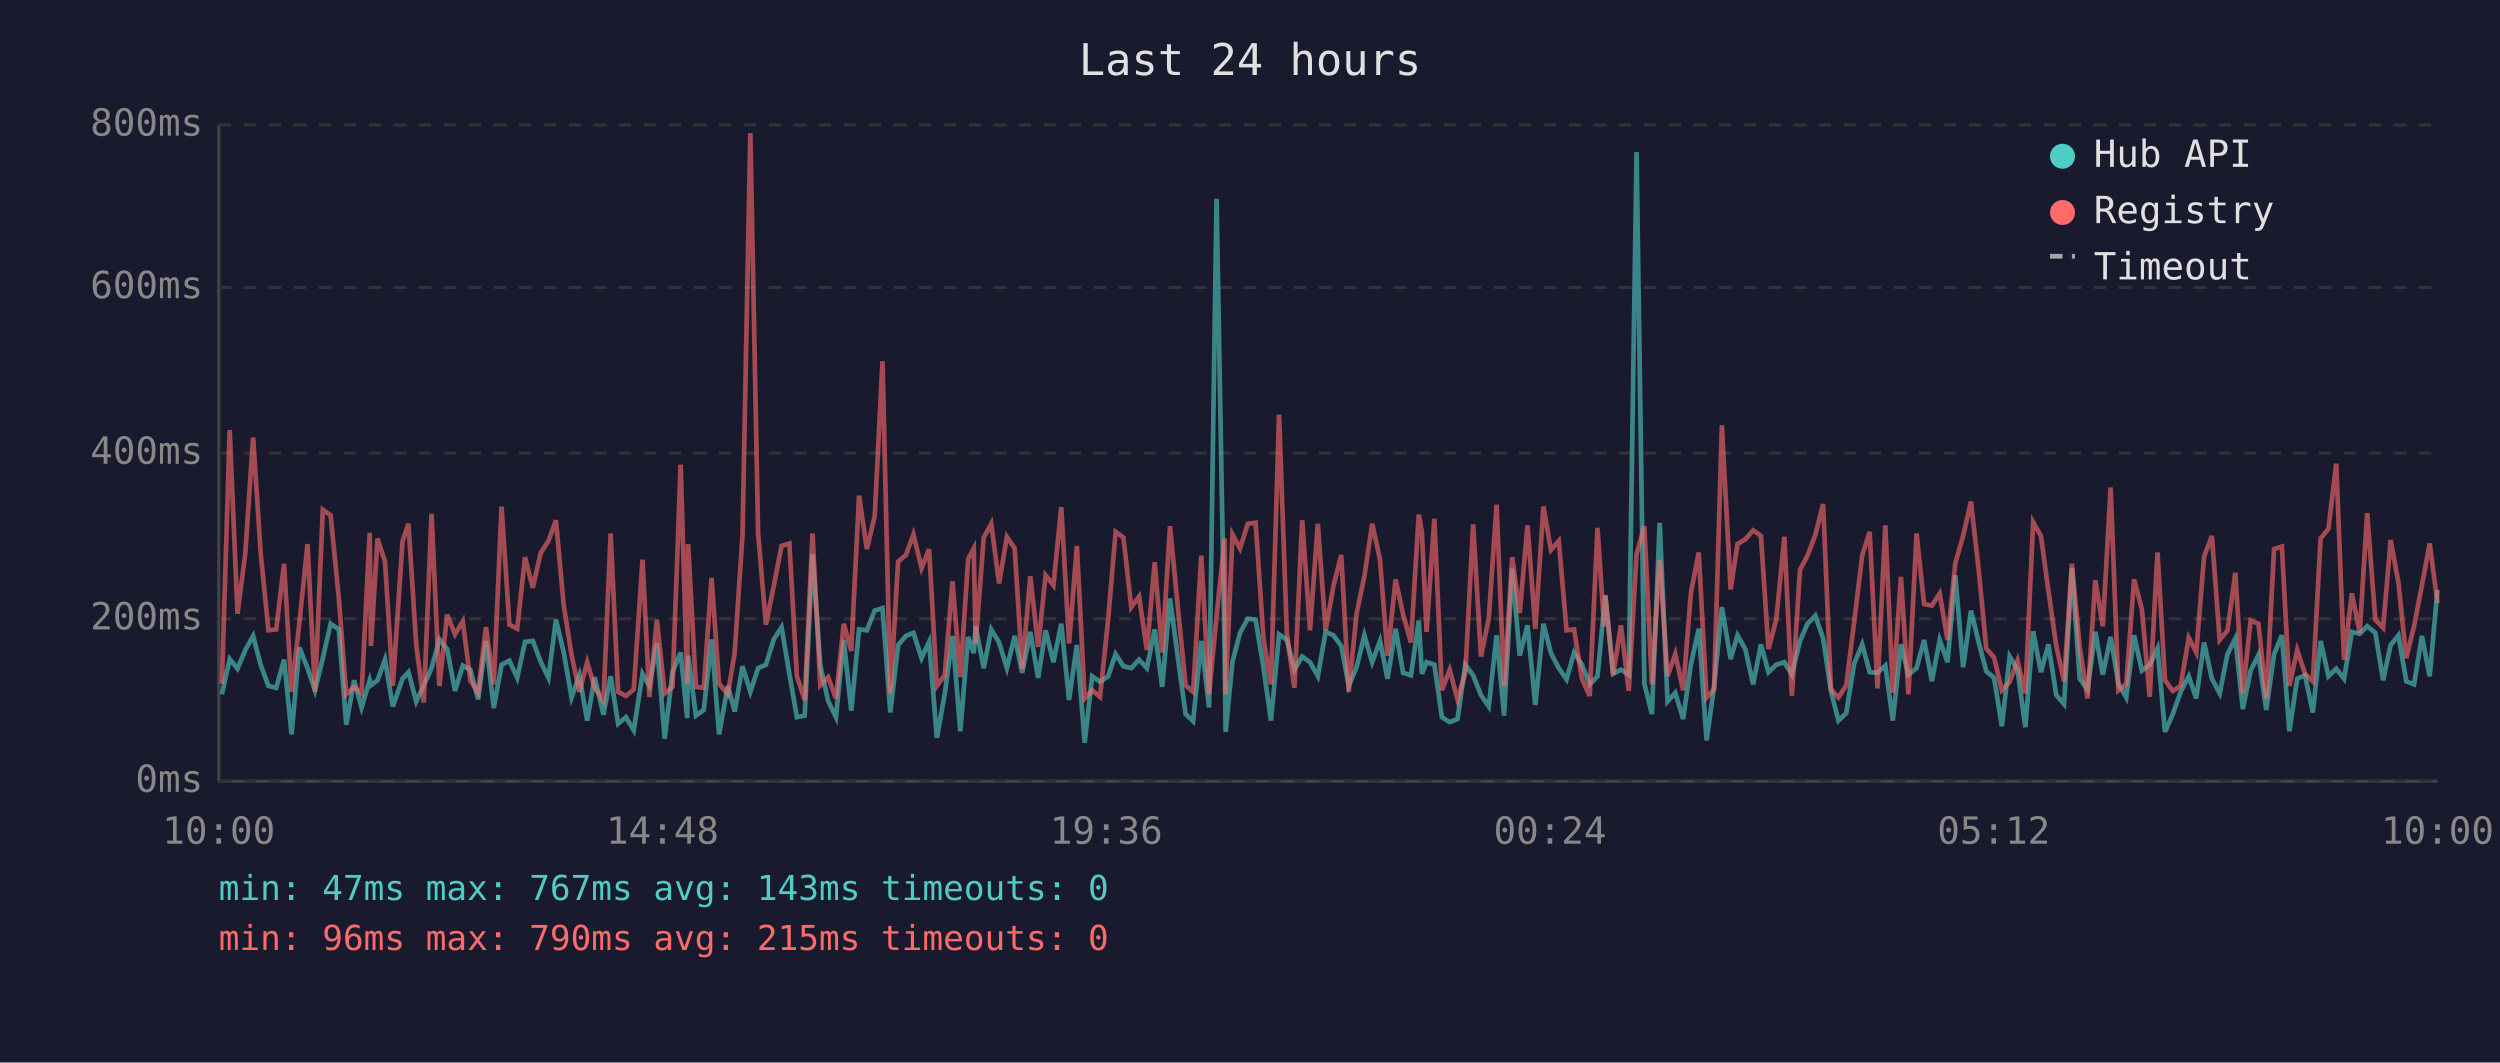
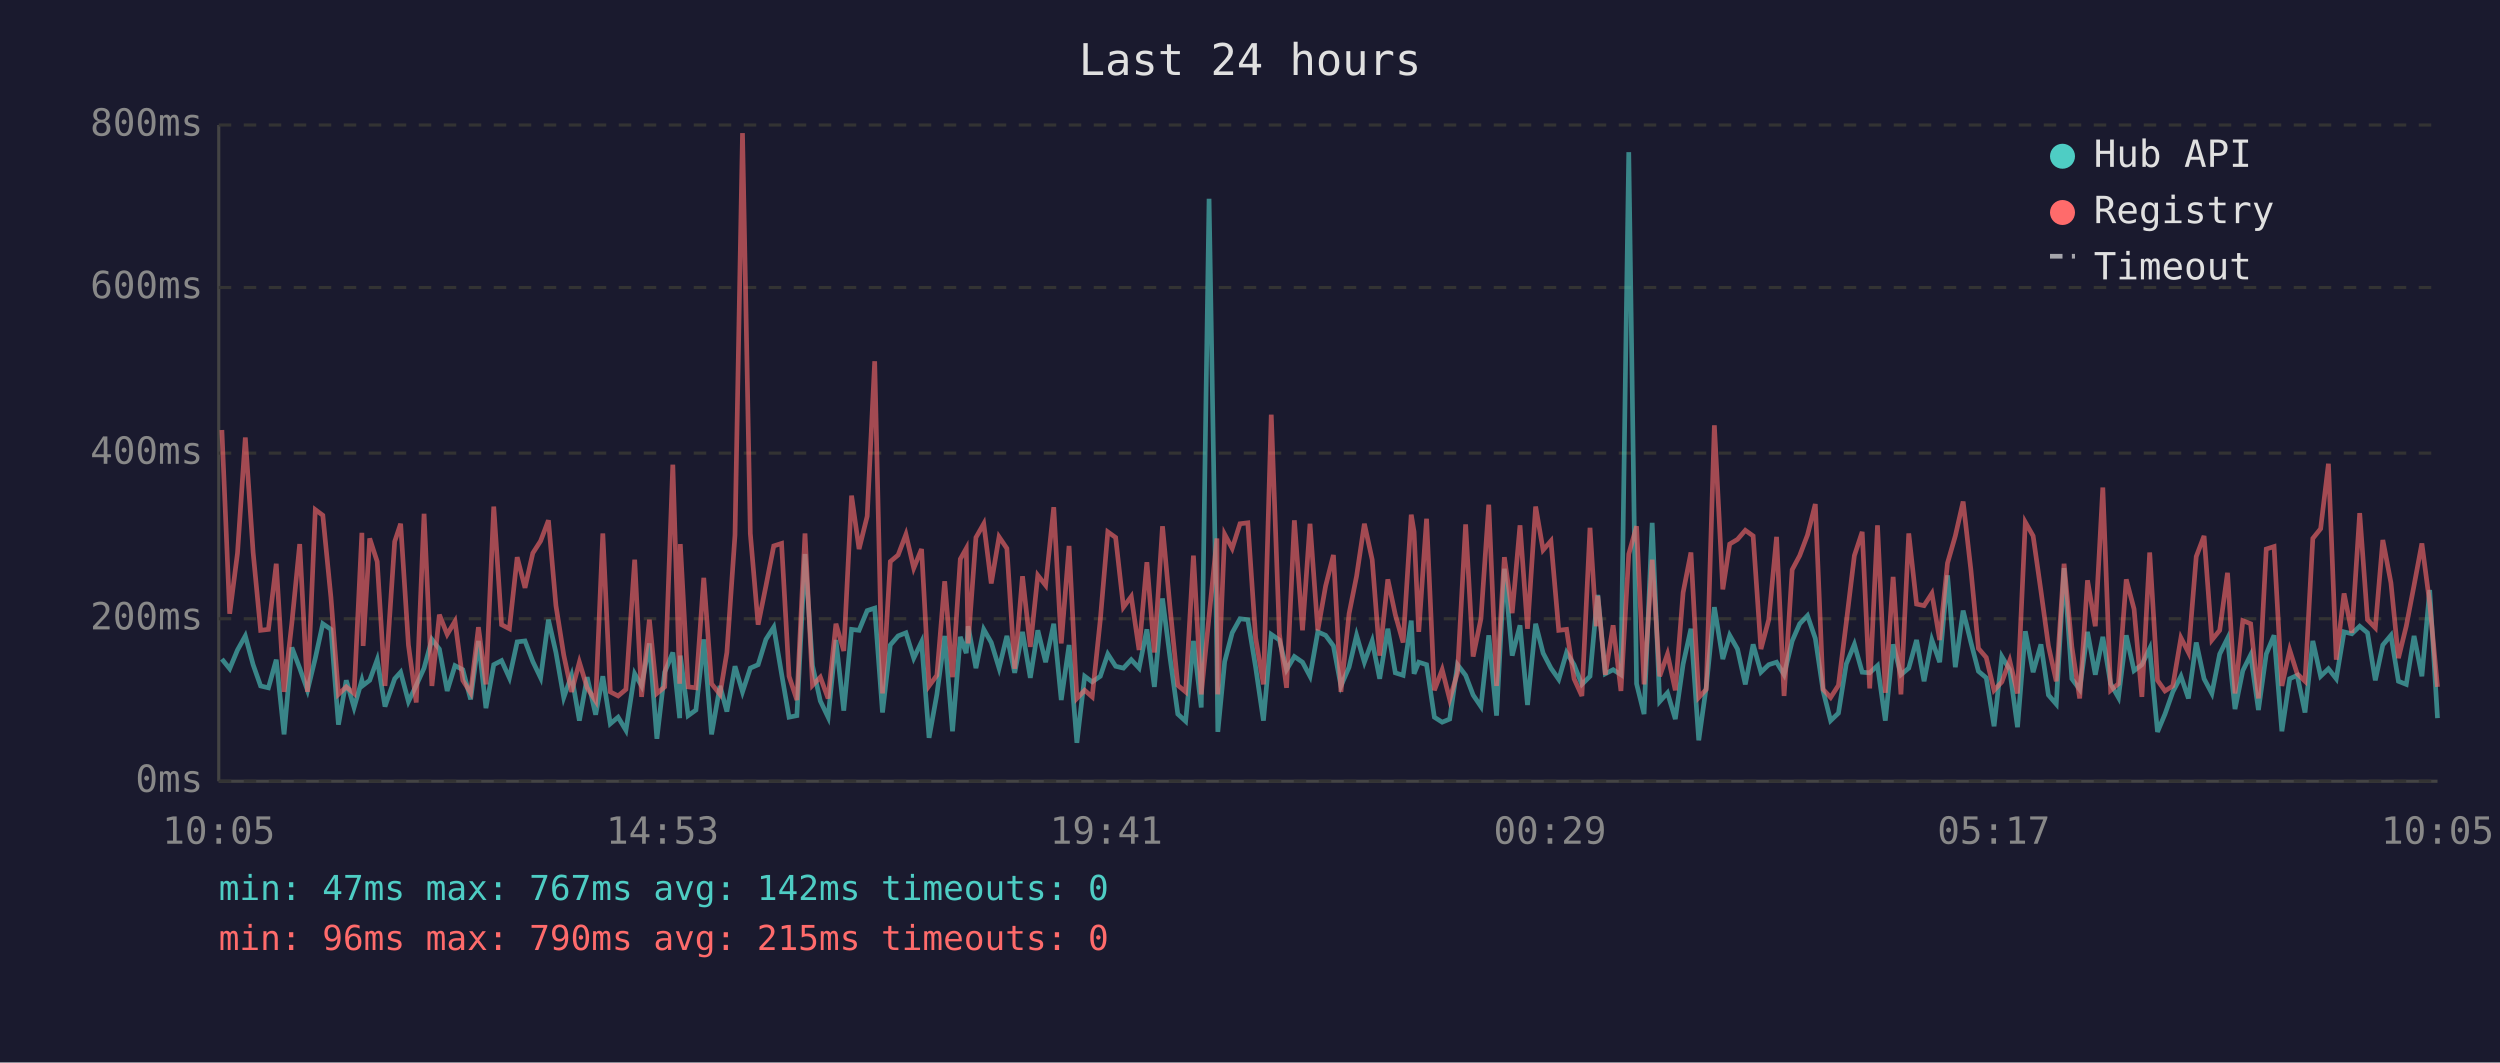
<svg xmlns="http://www.w3.org/2000/svg" viewBox="0 0 800 340" font-family="monospace" font-size="12">
  <rect width="800" height="340" fill="#1a1a2e" />
  <text x="400" y="24" fill="#e0e0e0" font-size="14" text-anchor="middle">Last 24 hours</text>
  <line x1="70" y1="40" x2="70" y2="250" stroke="#444" stroke-width="1" />
  <line x1="70" y1="250" x2="780" y2="250" stroke="#444" stroke-width="1" />
  <line x1="70" y1="250" x2="780" y2="250" stroke="#333" stroke-width="1" stroke-dasharray="4" />
  <text x="65" y="250" fill="#888" text-anchor="end" dominant-baseline="middle">0ms</text>
  <line x1="70" y1="198" x2="780" y2="198" stroke="#333" stroke-width="1" stroke-dasharray="4" />
  <text x="65" y="198" fill="#888" text-anchor="end" dominant-baseline="middle">200ms</text>
  <line x1="70" y1="145" x2="780" y2="145" stroke="#333" stroke-width="1" stroke-dasharray="4" />
  <text x="65" y="145" fill="#888" text-anchor="end" dominant-baseline="middle">400ms</text>
  <line x1="70" y1="92" x2="780" y2="92" stroke="#333" stroke-width="1" stroke-dasharray="4" />
  <text x="65" y="92" fill="#888" text-anchor="end" dominant-baseline="middle">600ms</text>
  <line x1="70" y1="40" x2="780" y2="40" stroke="#333" stroke-width="1" stroke-dasharray="4" />
  <text x="65" y="40" fill="#888" text-anchor="end" dominant-baseline="middle">800ms</text>
-   <text x="70" y="270" fill="#888" text-anchor="middle">10:00</text>
-   <text x="212" y="270" fill="#888" text-anchor="middle">14:48</text>
-   <text x="354" y="270" fill="#888" text-anchor="middle">19:36</text>
-   <text x="496" y="270" fill="#888" text-anchor="middle">00:24</text>
-   <text x="638" y="270" fill="#888" text-anchor="middle">05:12</text>
-   <text x="780" y="270" fill="#888" text-anchor="middle">10:00</text>
-   <polyline points="71.0,222.2 73.5,210.9 76.0,214.0 78.5,208.0 81.0,203.5 83.4,212.7 85.9,219.5 88.4,220.1 90.9,211.1 93.3,235.0 95.8,207.2 98.4,213.8 100.8,220.9 103.3,210.6 105.8,199.6 108.4,201.4 110.8,231.9 113.3,217.7 115.7,226.4 118.3,217.7 118.7,219.3 120.8,217.7 123.2,211.1 125.7,226.1 128.8,217.2 130.7,215.1 133.2,224.5 135.6,219.3 138.1,213.8 140.6,204.6 143.1,207.7 145.6,221.1 148.1,213.0 150.5,214.3 153.0,223.8 155.5,205.1 158.0,226.6 160.5,212.7 163.0,211.4 165.5,216.9 168.0,205.4 170.5,205.1 173.0,211.7 175.5,216.9 177.9,198.3 180.4,208.8 182.9,223.2 185.4,216.1 187.9,230.6 190.3,216.7 193.1,228.7 195.4,216.4 197.8,231.6 200.3,229.5 202.8,233.7 205.6,215.6 207.8,219.5 210.2,205.9 212.7,236.4 215.2,215.1 217.8,208.8 219.9,229.8 220.2,209.8 222.7,229.0 225.2,227.2 227.7,204.6 230.1,235.0 232.9,219.5 235.1,227.7 237.6,213.2 240.1,221.4 242.6,213.8 245.1,212.7 247.6,204.6 250.1,200.7 252.6,215.6 255.0,229.5 257.5,229.0 260.0,177.3 262.5,213.0 265.0,224.3 267.5,229.5 270.0,204.8 272.4,227.4 274.9,201.4 277.4,201.7 279.9,195.4 282.4,194.6 284.9,228.0 287.4,206.4 289.9,203.5 292.3,202.5 294.9,210.6 297.3,205.4 299.8,236.1 302.3,222.2 304.8,203.5 307.3,234.0 309.8,203.8 311.6,209.0 312.2,200.4 314.8,213.8 317.2,201.4 319.7,205.6 322.2,213.8 324.7,203.5 327.1,215.3 329.7,202.2 332.2,216.9 334.6,201.7 337.1,211.9 339.6,199.6 342.1,224.0 344.6,206.4 347.1,237.7 349.5,216.4 352.0,218.2 354.6,216.4 357.0,209.3 359.5,213.2 362.0,213.8 364.5,211.1 367.0,213.8 369.5,201.4 371.9,219.8 374.4,191.5 376.9,210.4 379.4,228.5 381.8,230.8 384.4,205.1 386.9,226.4 389.3,63.6 391.9,209.3 392.2,234.2 394.4,211.7 396.8,202.5 399.3,198.0 401.8,198.3 404.3,213.5 406.7,230.6 409.3,203.0 411.8,204.8 414.2,214.3 416.7,210.1 419.2,211.9 421.7,216.4 424.2,202.2 426.7,203.3 429.2,206.7 431.6,219.5 434.1,213.5 436.6,203.3 439.1,211.9 441.6,205.1 444.0,217.2 446.6,201.2 449.0,215.3 451.5,216.1 454.0,198.6 455.0,215.6 456.5,211.9 459.0,212.7 461.4,229.5 463.9,231.1 466.4,230.1 468.9,212.7 471.4,216.1 473.9,222.4 476.4,226.1 478.9,203.3 481.3,229.0 483.9,182.0 486.3,209.8 488.8,200.1 491.3,225.6 493.9,199.6 496.3,209.0 498.8,213.8 501.3,217.4 503.7,208.8 506.2,212.7 508.7,219.0 511.2,216.4 513.3,194.6 513.7,190.4 516.2,215.6 518.7,214.3 521.2,215.9 523.7,48.7 526.2,218.8 528.6,228.5 531.1,167.3 533.6,224.5 536.1,221.7 538.6,230.1 541.1,212.5 543.6,201.2 546.1,236.9 548.5,219.8 551.0,194.3 553.8,210.9 556.0,203.3 558.5,207.7 561.0,219.0 563.5,206.2 565.9,215.1 568.4,212.7 571.0,211.9 573.4,215.9 576.0,205.1 578.4,199.6 580.9,197.0 583.4,204.3 585.9,221.1 588.3,230.6 590.8,228.2 593.3,212.5 595.9,206.2 598.3,215.1 600.8,215.3 603.3,213.0 605.7,230.6 608.3,206.2 610.7,215.9 613.3,213.8 615.7,204.8 618.2,218.0 620.7,204.8 623.2,211.9 625.7,184.1 628.2,213.5 630.7,195.4 633.2,205.6 635.6,214.8 638.1,216.9 640.6,232.4 643.1,210.1 645.6,214.3 648.1,232.7 650.6,202.0 653.1,215.1 655.5,206.2 658.0,222.4 660.5,225.3 663.0,181.8 665.5,217.2 668.0,220.6 670.5,202.2 672.9,215.9 675.4,203.8 677.9,218.8 680.4,223.2 682.9,203.3 685.4,214.6 687.9,212.7 690.4,207.5 692.8,234.2 695.3,228.5 697.8,221.4 700.4,216.4 702.8,223.5 705.3,205.6 707.8,217.2 710.3,221.9 712.8,209.3 715.3,204.3 717.7,226.9 720.2,214.6 722.7,209.6 725.2,227.2 727.7,209.3 730.2,203.3 732.6,234.0 735.1,217.2 737.6,216.1 740.1,228.0 742.6,205.1 745.1,216.4 747.6,214.0 750.1,217.2 752.6,202.2 755.1,202.8 757.5,200.4 760.1,202.5 762.6,217.7 765.0,206.4 767.5,203.3 770.0,218.0 772.5,219.0 775.0,203.5 777.5,216.4 780.0,188.8" fill="none" stroke="#4ecdc4" stroke-width="1.5" opacity="0.6" />
-   <polyline points="71.0,218.8 73.5,137.6 76.0,196.4 78.5,177.0 81.0,140.0 83.4,176.8 85.9,201.7 88.4,201.4 90.9,180.4 93.3,221.4 95.8,199.3 98.4,174.1 100.8,221.4 103.3,163.1 105.8,164.9 108.4,191.2 110.8,222.2 113.3,219.8 115.7,221.9 118.3,170.5 118.7,206.7 120.8,172.3 123.2,179.7 125.7,219.5 128.8,173.3 130.7,167.6 133.2,206.4 135.6,224.8 138.1,164.4 140.6,219.5 143.1,196.7 145.6,203.0 148.1,198.8 150.5,217.7 153.0,221.7 155.5,200.7 158.0,219.0 160.5,162.1 163.0,199.9 165.5,201.2 168.0,178.3 170.5,188.1 173.0,177.0 175.5,173.1 177.9,166.5 180.4,193.8 182.9,209.6 185.4,221.4 187.9,211.9 190.3,220.1 193.1,224.3 195.4,170.7 197.8,221.4 200.3,222.7 202.8,220.6 205.6,179.1 207.8,223.0 210.2,198.3 212.7,221.9 215.2,219.8 217.8,148.7 219.9,218.8 220.2,174.1 222.7,219.8 225.2,220.1 227.7,184.9 230.1,218.8 232.9,222.2 235.1,208.8 237.6,171.2 240.1,42.6 242.6,170.7 245.1,199.9 247.6,187.5 250.1,174.7 252.6,173.9 255.0,216.4 257.5,224.0 260.0,170.7 262.5,219.3 265.0,216.7 267.5,223.5 270.0,199.6 272.4,208.3 274.9,158.6 277.4,175.7 279.9,165.2 282.4,115.6 284.9,221.9 287.4,179.7 289.9,177.6 292.3,171.0 294.9,181.8 297.3,175.7 299.8,219.5 302.3,216.1 304.8,186.0 307.3,216.7 309.8,178.9 311.6,175.5 312.2,205.9 314.8,172.0 317.2,167.6 319.7,186.7 322.2,171.8 324.7,175.5 327.1,214.0 329.7,184.4 332.2,207.0 334.6,184.1 337.1,187.3 339.6,162.3 342.1,205.9 344.6,174.7 347.1,223.5 349.5,220.9 352.0,223.0 354.6,198.3 357.0,170.2 359.5,172.0 362.0,194.3 364.5,190.9 367.0,208.0 369.5,179.9 371.9,208.8 374.4,168.4 376.9,194.3 379.4,219.3 381.8,221.4 384.4,177.8 386.9,222.2 389.3,197.2 391.9,172.3 392.2,222.2 394.4,171.0 396.8,175.5 399.3,167.6 401.8,167.3 404.3,204.1 406.7,219.0 409.3,132.7 411.8,202.8 414.2,220.1 416.7,166.5 419.2,201.7 421.7,167.6 424.2,201.7 426.7,187.5 429.2,177.6 431.6,221.4 434.1,196.4 436.6,184.4 439.1,167.6 441.6,179.1 444.0,209.8 446.6,185.4 449.0,196.7 451.5,205.6 454.0,164.7 455.0,170.2 456.5,202.2 459.0,166.0 461.4,220.9 463.9,214.3 466.4,223.8 468.9,215.3 471.4,167.8 473.9,210.1 476.4,198.0 478.9,161.5 481.3,219.5 483.9,178.3 486.3,196.2 488.8,168.1 491.3,201.2 493.9,162.1 496.3,176.0 498.8,173.1 501.3,201.7 503.7,201.4 506.2,217.2 508.7,222.7 511.2,168.9 513.3,200.4 513.7,190.7 516.2,215.9 518.7,200.1 521.2,221.1 523.7,177.3 526.2,168.4 528.6,219.0 531.1,179.1 533.6,216.4 536.1,209.3 538.6,220.9 541.1,189.6 543.6,176.8 546.1,223.2 548.5,220.6 551.0,136.1 553.8,188.6 556.0,174.1 558.5,172.6 561.0,169.7 563.5,171.5 565.9,207.7 568.4,198.3 571.0,171.8 573.4,222.7 576.0,182.3 578.4,177.8 580.9,171.2 583.4,161.3 585.9,220.6 588.3,223.2 590.8,219.3 593.3,199.3 595.9,177.8 598.3,170.2 600.8,220.3 603.3,168.1 605.7,221.7 608.3,184.6 610.7,222.2 613.3,170.7 615.7,193.3 618.2,193.8 620.7,189.9 623.2,204.8 625.7,180.2 628.2,171.5 630.7,160.5 633.2,182.5 635.6,207.5 638.1,210.4 640.6,220.9 643.1,218.2 645.6,211.4 648.1,221.9 650.6,167.1 653.1,171.5 655.5,189.1 658.0,206.7 660.5,218.0 663.0,180.4 665.5,207.0 668.0,223.5 670.5,185.7 672.9,200.4 675.4,156.0 677.9,220.9 680.4,218.8 682.9,185.4 685.4,194.9 687.9,223.0 690.4,176.8 692.8,217.7 695.3,221.1 697.8,219.5 700.4,204.1 702.8,208.8 705.3,178.1 707.8,171.5 710.3,204.8 712.8,201.7 715.3,183.3 717.7,221.9 720.2,198.6 722.7,199.6 725.2,223.5 727.7,175.7 730.2,174.9 732.6,219.5 735.1,208.0 737.6,215.6 740.1,218.0 742.6,172.3 745.1,169.2 747.6,148.4 750.1,211.1 752.6,189.9 755.1,202.5 757.5,164.2 760.1,198.3 762.6,200.9 765.0,172.8 767.5,186.5 770.0,210.6 772.5,200.4 775.0,187.3 777.5,173.9 780.0,193.0" fill="none" stroke="#ff6b6b" stroke-width="1.5" opacity="0.6" />
+   <text x="70" y="270" fill="#888" text-anchor="middle">10:05</text>
+   <text x="212" y="270" fill="#888" text-anchor="middle">14:53</text>
+   <text x="354" y="270" fill="#888" text-anchor="middle">19:41</text>
+   <text x="496" y="270" fill="#888" text-anchor="middle">00:29</text>
+   <text x="638" y="270" fill="#888" text-anchor="middle">05:17</text>
+   <text x="780" y="270" fill="#888" text-anchor="middle">10:05</text>
+   <polyline points="71.0,210.9 73.5,214.0 76.0,208.0 78.5,203.5 81.0,212.7 83.4,219.5 85.9,220.1 88.4,211.1 90.9,235.0 93.4,207.2 95.9,213.8 98.4,220.9 100.9,210.6 103.3,199.6 105.9,201.4 108.3,231.9 110.8,217.7 113.3,226.4 115.8,217.7 116.2,219.3 118.3,217.7 120.7,211.1 123.2,226.1 126.3,217.2 128.2,215.1 130.7,224.5 133.2,219.3 135.7,213.8 138.2,204.6 140.6,207.7 143.1,221.1 145.6,213.0 148.1,214.3 150.6,223.8 153.1,205.1 155.5,226.6 158.0,212.7 160.5,211.4 163.0,216.9 165.5,205.4 168.0,205.1 170.5,211.7 173.0,216.9 175.5,198.3 177.9,208.8 180.4,223.2 182.9,216.1 185.4,230.6 187.9,216.7 190.6,228.7 192.9,216.4 195.3,231.6 197.8,229.5 200.3,233.7 203.1,215.6 205.3,219.5 207.8,205.9 210.2,236.4 212.7,215.1 215.3,208.8 217.5,229.8 217.7,209.8 220.2,229.0 222.7,227.2 225.2,204.6 227.7,235.0 230.4,219.5 232.6,227.7 235.2,213.2 237.6,221.4 240.1,213.8 242.6,212.7 245.1,204.6 247.6,200.7 250.1,215.6 252.5,229.5 255.0,229.0 257.6,177.3 260.0,213.0 262.5,224.3 265.0,229.5 267.5,204.8 270.0,227.4 272.5,201.4 274.9,201.7 277.5,195.4 279.9,194.6 282.4,228.0 284.9,206.4 287.4,203.5 289.9,202.5 292.4,210.6 294.9,205.4 297.3,236.1 299.8,222.2 302.3,203.5 304.8,234.0 307.3,203.8 309.2,209.0 309.8,200.4 312.3,213.8 314.8,201.4 317.2,205.6 319.7,213.8 322.2,203.5 324.7,215.3 327.2,202.2 329.7,216.9 332.1,201.7 334.6,211.9 337.2,199.6 339.6,224.0 342.1,206.4 344.6,237.7 347.1,216.4 349.5,218.2 352.1,216.4 354.5,209.3 357.0,213.2 359.5,213.8 362.0,211.1 364.5,213.8 367.0,201.4 369.4,219.8 372.0,191.5 374.4,210.4 376.9,228.5 379.4,230.8 381.9,205.1 384.4,226.4 386.9,63.6 389.4,209.3 389.7,234.2 391.9,211.7 394.3,202.5 396.8,198.0 399.3,198.3 401.8,213.5 404.3,230.6 406.8,203.0 409.4,204.8 411.7,214.3 414.2,210.1 416.8,211.9 419.2,216.4 421.7,202.2 424.2,203.3 426.7,206.7 429.1,219.5 431.7,213.5 434.1,203.3 436.6,211.9 439.1,205.1 441.5,217.2 444.1,201.2 446.5,215.3 449.0,216.1 451.6,198.6 452.5,215.6 454.0,211.9 456.5,212.7 459.0,229.5 461.5,231.1 463.9,230.1 466.4,212.7 469.0,216.1 471.4,222.4 473.9,226.1 476.4,203.3 478.9,229.0 481.4,182.0 483.9,209.8 486.4,200.1 488.8,225.6 491.4,199.6 493.8,209.0 496.3,213.8 498.8,217.4 501.3,208.8 503.7,212.7 506.2,219.0 508.8,216.4 510.8,194.6 511.3,190.4 513.7,215.6 516.2,214.3 518.7,215.9 521.2,48.7 523.7,218.8 526.1,228.5 528.7,167.3 531.1,224.5 533.6,221.7 536.1,230.1 538.6,212.5 541.1,201.2 543.6,236.9 546.0,219.8 548.6,194.3 551.3,210.9 553.5,203.3 556.0,207.7 558.5,219.0 561.0,206.2 563.5,215.1 566.0,212.7 568.5,211.9 570.9,215.9 573.5,205.1 575.9,199.6 578.4,197.0 580.9,204.3 583.4,221.1 585.8,230.6 588.3,228.2 590.8,212.5 593.4,206.2 595.9,215.1 598.3,215.3 600.8,213.0 603.3,230.6 605.8,206.2 608.3,215.9 610.8,213.8 613.3,204.8 615.7,218.0 618.2,204.8 620.7,211.9 623.2,184.1 625.7,213.5 628.2,195.4 630.7,205.6 633.1,214.8 635.6,216.9 638.1,232.4 640.6,210.1 643.1,214.3 645.6,232.7 648.1,202.0 650.6,215.1 653.1,206.2 655.5,222.4 658.0,225.3 660.5,181.8 663.0,217.2 665.5,220.6 668.0,202.2 670.5,215.9 672.9,203.8 675.4,218.8 677.9,223.2 680.4,203.3 682.9,214.6 685.4,212.7 687.9,207.5 690.4,234.2 692.8,228.5 695.3,221.4 697.9,216.4 700.3,223.5 702.8,205.6 705.3,217.2 707.8,221.9 710.3,209.3 712.8,204.3 715.2,226.9 717.7,214.6 720.2,209.6 722.7,227.2 725.2,209.3 727.7,203.3 730.2,234.0 732.7,217.2 735.1,216.1 737.6,228.0 740.1,205.1 742.6,216.4 745.1,214.0 747.6,217.2 750.1,202.2 752.6,202.8 755.1,200.4 757.6,202.5 760.1,217.7 762.5,206.4 765.1,203.3 767.5,218.0 770.0,219.0 772.5,203.5 775.0,216.4 777.5,188.8 780.0,229.8" fill="none" stroke="#4ecdc4" stroke-width="1.5" opacity="0.6" />
+   <polyline points="71.0,137.6 73.5,196.4 76.0,177.0 78.5,140.0 81.0,176.8 83.4,201.7 85.9,201.4 88.4,180.4 90.9,221.4 93.4,199.3 95.9,174.1 98.4,221.4 100.9,163.1 103.3,164.9 105.9,191.2 108.3,222.2 110.8,219.8 113.3,221.9 115.8,170.5 116.2,206.7 118.3,172.3 120.7,179.7 123.2,219.5 126.3,173.3 128.2,167.6 130.7,206.4 133.2,224.8 135.7,164.4 138.2,219.5 140.6,196.7 143.1,203.0 145.6,198.8 148.1,217.7 150.6,221.7 153.1,200.7 155.5,219.0 158.0,162.1 160.5,199.9 163.0,201.2 165.5,178.3 168.0,188.1 170.5,177.0 173.0,173.1 175.5,166.5 177.9,193.8 180.4,209.6 182.9,221.4 185.4,211.9 187.9,220.1 190.6,224.3 192.9,170.7 195.3,221.4 197.8,222.7 200.3,220.6 203.1,179.1 205.3,223.0 207.8,198.3 210.2,221.9 212.7,219.8 215.3,148.7 217.5,218.8 217.7,174.1 220.2,219.8 222.7,220.1 225.2,184.9 227.7,218.8 230.4,222.2 232.6,208.8 235.2,171.2 237.6,42.6 240.1,170.7 242.6,199.9 245.1,187.5 247.6,174.7 250.1,173.9 252.5,216.4 255.0,224.0 257.6,170.7 260.0,219.3 262.5,216.7 265.0,223.5 267.5,199.6 270.0,208.3 272.5,158.6 274.9,175.7 277.5,165.2 279.9,115.6 282.4,221.9 284.9,179.7 287.4,177.6 289.9,171.0 292.4,181.8 294.9,175.7 297.3,219.5 299.8,216.1 302.3,186.0 304.8,216.7 307.3,178.9 309.2,175.5 309.8,205.9 312.3,172.0 314.8,167.6 317.2,186.7 319.7,171.8 322.2,175.5 324.7,214.0 327.2,184.4 329.7,207.0 332.1,184.1 334.6,187.3 337.2,162.3 339.6,205.9 342.1,174.7 344.6,223.5 347.1,220.9 349.5,223.0 352.1,198.3 354.5,170.2 357.0,172.0 359.5,194.3 362.0,190.9 364.5,208.0 367.0,179.9 369.4,208.8 372.0,168.4 374.4,194.3 376.9,219.3 379.4,221.4 381.9,177.8 384.4,222.2 386.9,197.2 389.4,172.3 389.7,222.2 391.9,171.0 394.3,175.5 396.8,167.6 399.3,167.3 401.8,204.1 404.3,219.0 406.8,132.7 409.4,202.8 411.7,220.1 414.2,166.5 416.8,201.7 419.2,167.6 421.7,201.7 424.2,187.5 426.7,177.6 429.1,221.4 431.7,196.4 434.1,184.4 436.6,167.6 439.1,179.1 441.5,209.8 444.1,185.4 446.5,196.7 449.0,205.6 451.6,164.7 452.5,170.2 454.0,202.2 456.5,166.0 459.0,220.9 461.5,214.3 463.9,223.8 466.4,215.3 469.0,167.8 471.4,210.1 473.9,198.0 476.4,161.5 478.9,219.5 481.4,178.3 483.9,196.2 486.4,168.1 488.8,201.2 491.4,162.1 493.8,176.0 496.3,173.1 498.8,201.7 501.3,201.4 503.7,217.2 506.2,222.7 508.8,168.9 510.8,200.4 511.3,190.7 513.7,215.9 516.2,200.1 518.7,221.1 521.2,177.3 523.7,168.4 526.1,219.0 528.7,179.1 531.1,216.4 533.6,209.3 536.1,220.9 538.6,189.6 541.1,176.8 543.6,223.2 546.0,220.6 548.6,136.1 551.3,188.6 553.5,174.1 556.0,172.6 558.5,169.7 561.0,171.5 563.5,207.7 566.0,198.3 568.5,171.8 570.9,222.7 573.5,182.3 575.9,177.8 578.4,171.2 580.9,161.3 583.4,220.6 585.8,223.2 588.3,219.3 590.8,199.3 593.4,177.8 595.9,170.2 598.3,220.3 600.8,168.1 603.3,221.7 605.8,184.6 608.3,222.2 610.8,170.7 613.3,193.3 615.7,193.8 618.2,189.9 620.7,204.8 623.2,180.2 625.7,171.5 628.2,160.5 630.7,182.5 633.1,207.5 635.6,210.4 638.1,220.9 640.6,218.2 643.1,211.4 645.6,221.9 648.1,167.1 650.6,171.5 653.1,189.1 655.5,206.7 658.0,218.0 660.5,180.4 663.0,207.0 665.5,223.5 668.0,185.7 670.5,200.4 672.9,156.0 675.4,220.9 677.9,218.8 680.4,185.4 682.9,194.9 685.4,223.0 687.9,176.8 690.4,217.7 692.8,221.1 695.3,219.5 697.9,204.1 700.3,208.8 702.8,178.1 705.3,171.5 707.8,204.8 710.3,201.7 712.8,183.3 715.2,221.9 717.7,198.6 720.2,199.6 722.7,223.5 725.2,175.7 727.7,174.9 730.2,219.5 732.7,208.0 735.1,215.6 737.6,218.0 740.1,172.3 742.6,169.2 745.1,148.4 747.6,211.1 750.1,189.9 752.6,202.5 755.1,164.2 757.6,198.3 760.1,200.9 762.5,172.8 765.1,186.5 767.5,210.6 770.0,200.4 772.5,187.3 775.0,173.9 777.5,193.0 780.0,219.8" fill="none" stroke="#ff6b6b" stroke-width="1.5" opacity="0.6" />
  <circle cx="660" cy="50" r="4" fill="#4ecdc4" />
  <text x="670" y="50" fill="#e0e0e0" dominant-baseline="middle">Hub API</text>
  <circle cx="660" cy="68" r="4" fill="#ff6b6b" />
  <text x="670" y="68" fill="#e0e0e0" dominant-baseline="middle">Registry</text>
  <line x1="656" y1="82" x2="664" y2="82" stroke="#e0e0e0" stroke-width="1.5" stroke-dasharray="4,3" opacity="0.7" />
  <text x="670" y="86" fill="#e0e0e0" dominant-baseline="middle">Timeout</text>
-   <text x="70" y="288" fill="#4ecdc4" font-size="11">min: 47ms  max: 767ms  avg: 143ms  timeouts: 0</text>
+   <text x="70" y="288" fill="#4ecdc4" font-size="11">min: 47ms  max: 767ms  avg: 142ms  timeouts: 0</text>
  <text x="70" y="304" fill="#ff6b6b" font-size="11">min: 96ms  max: 790ms  avg: 215ms  timeouts: 0</text>
</svg>
